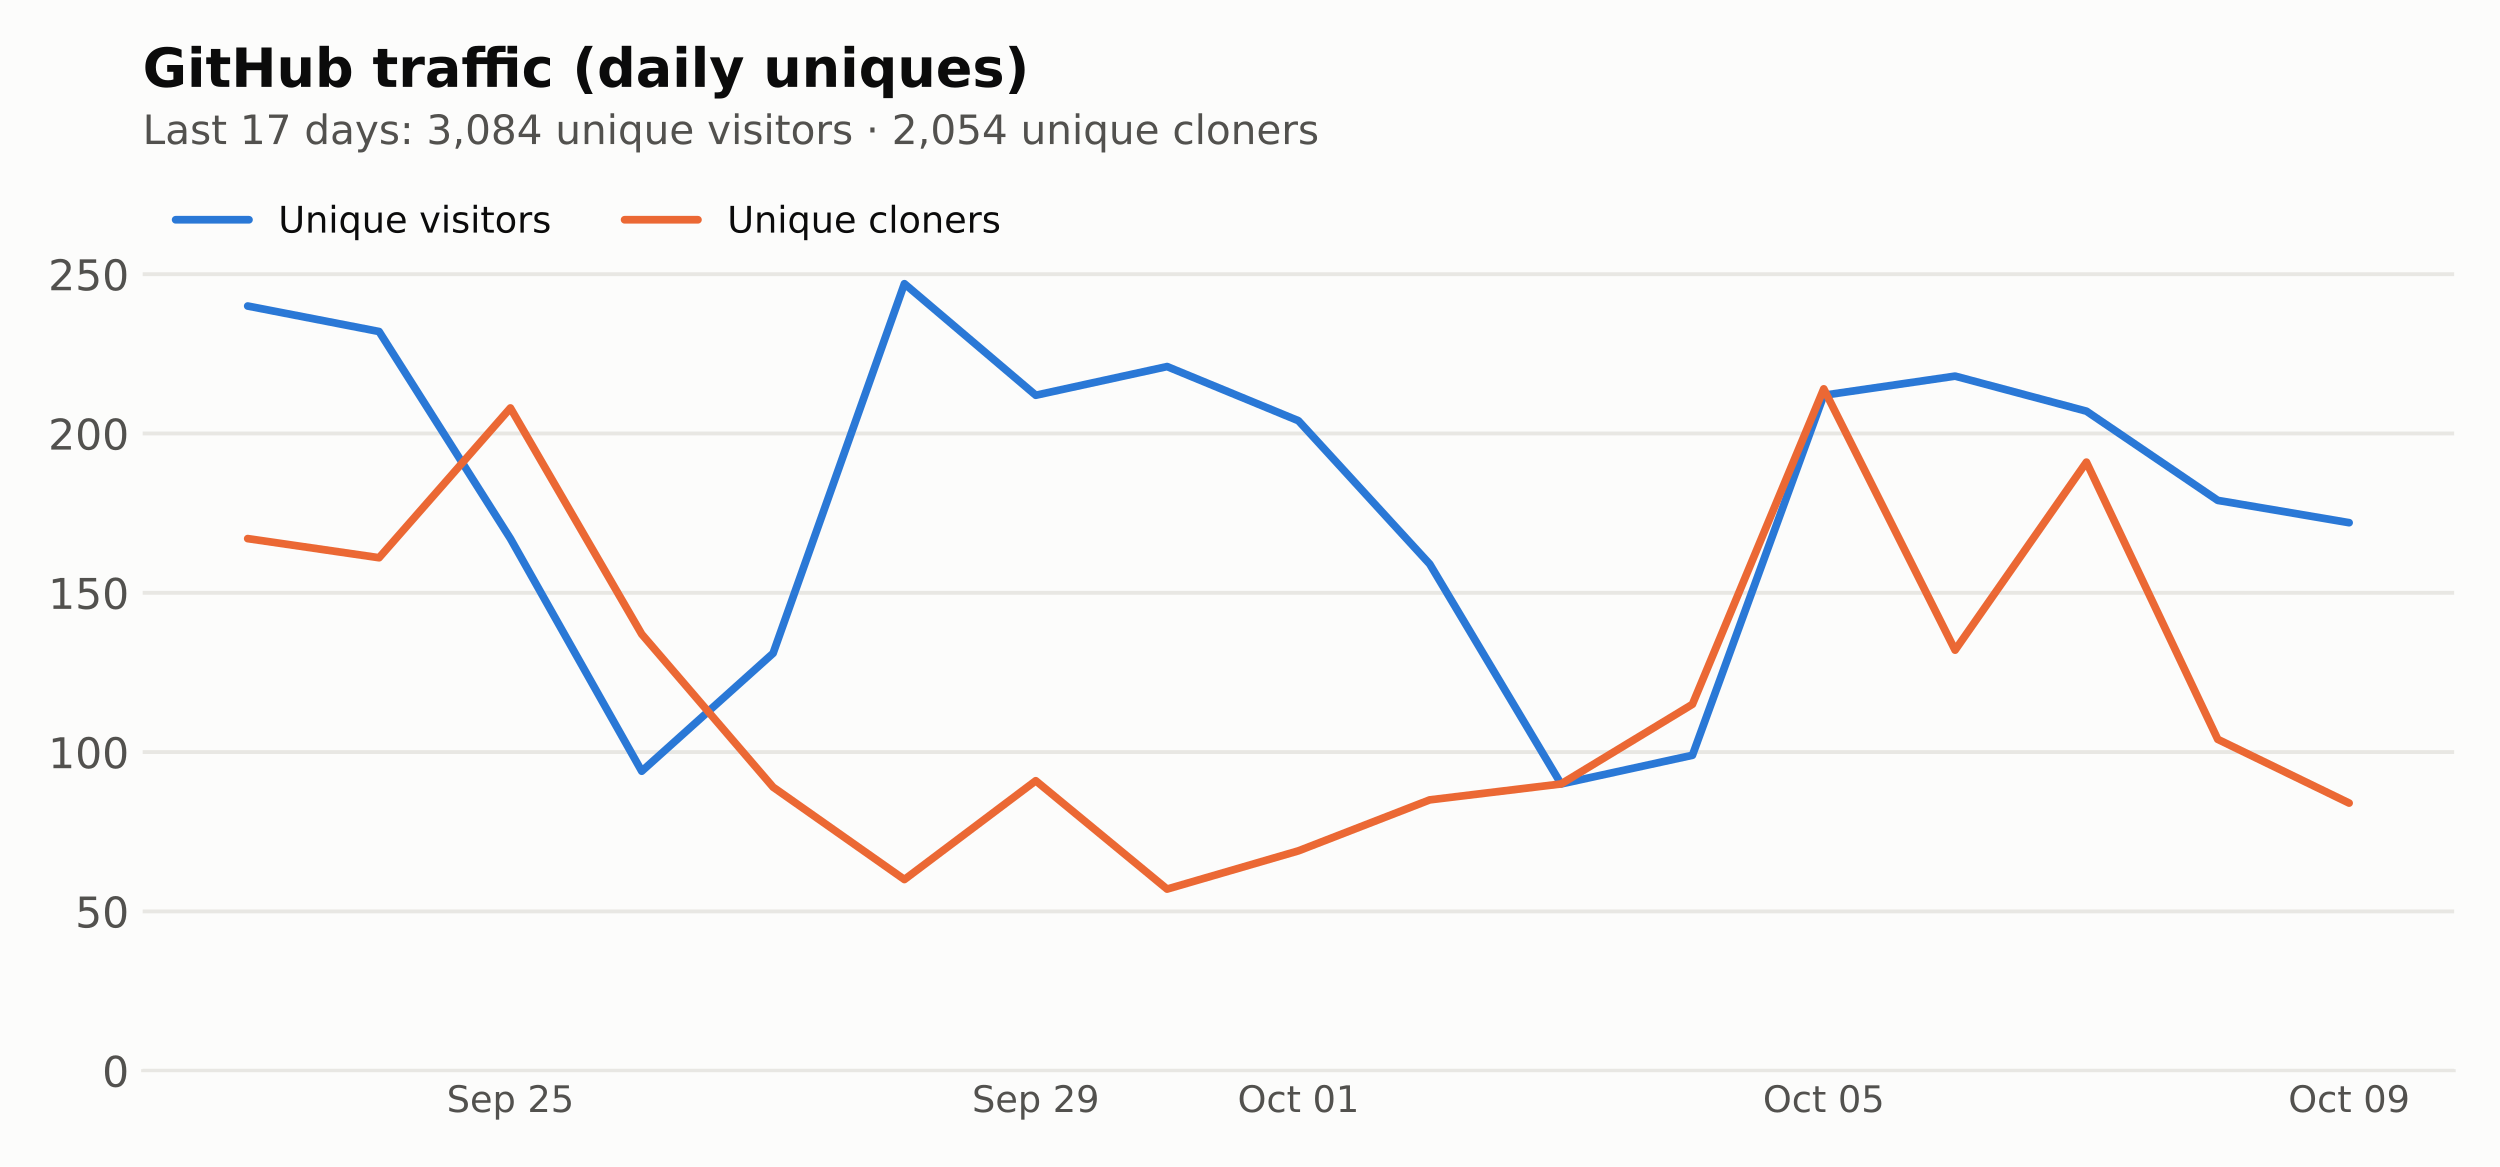
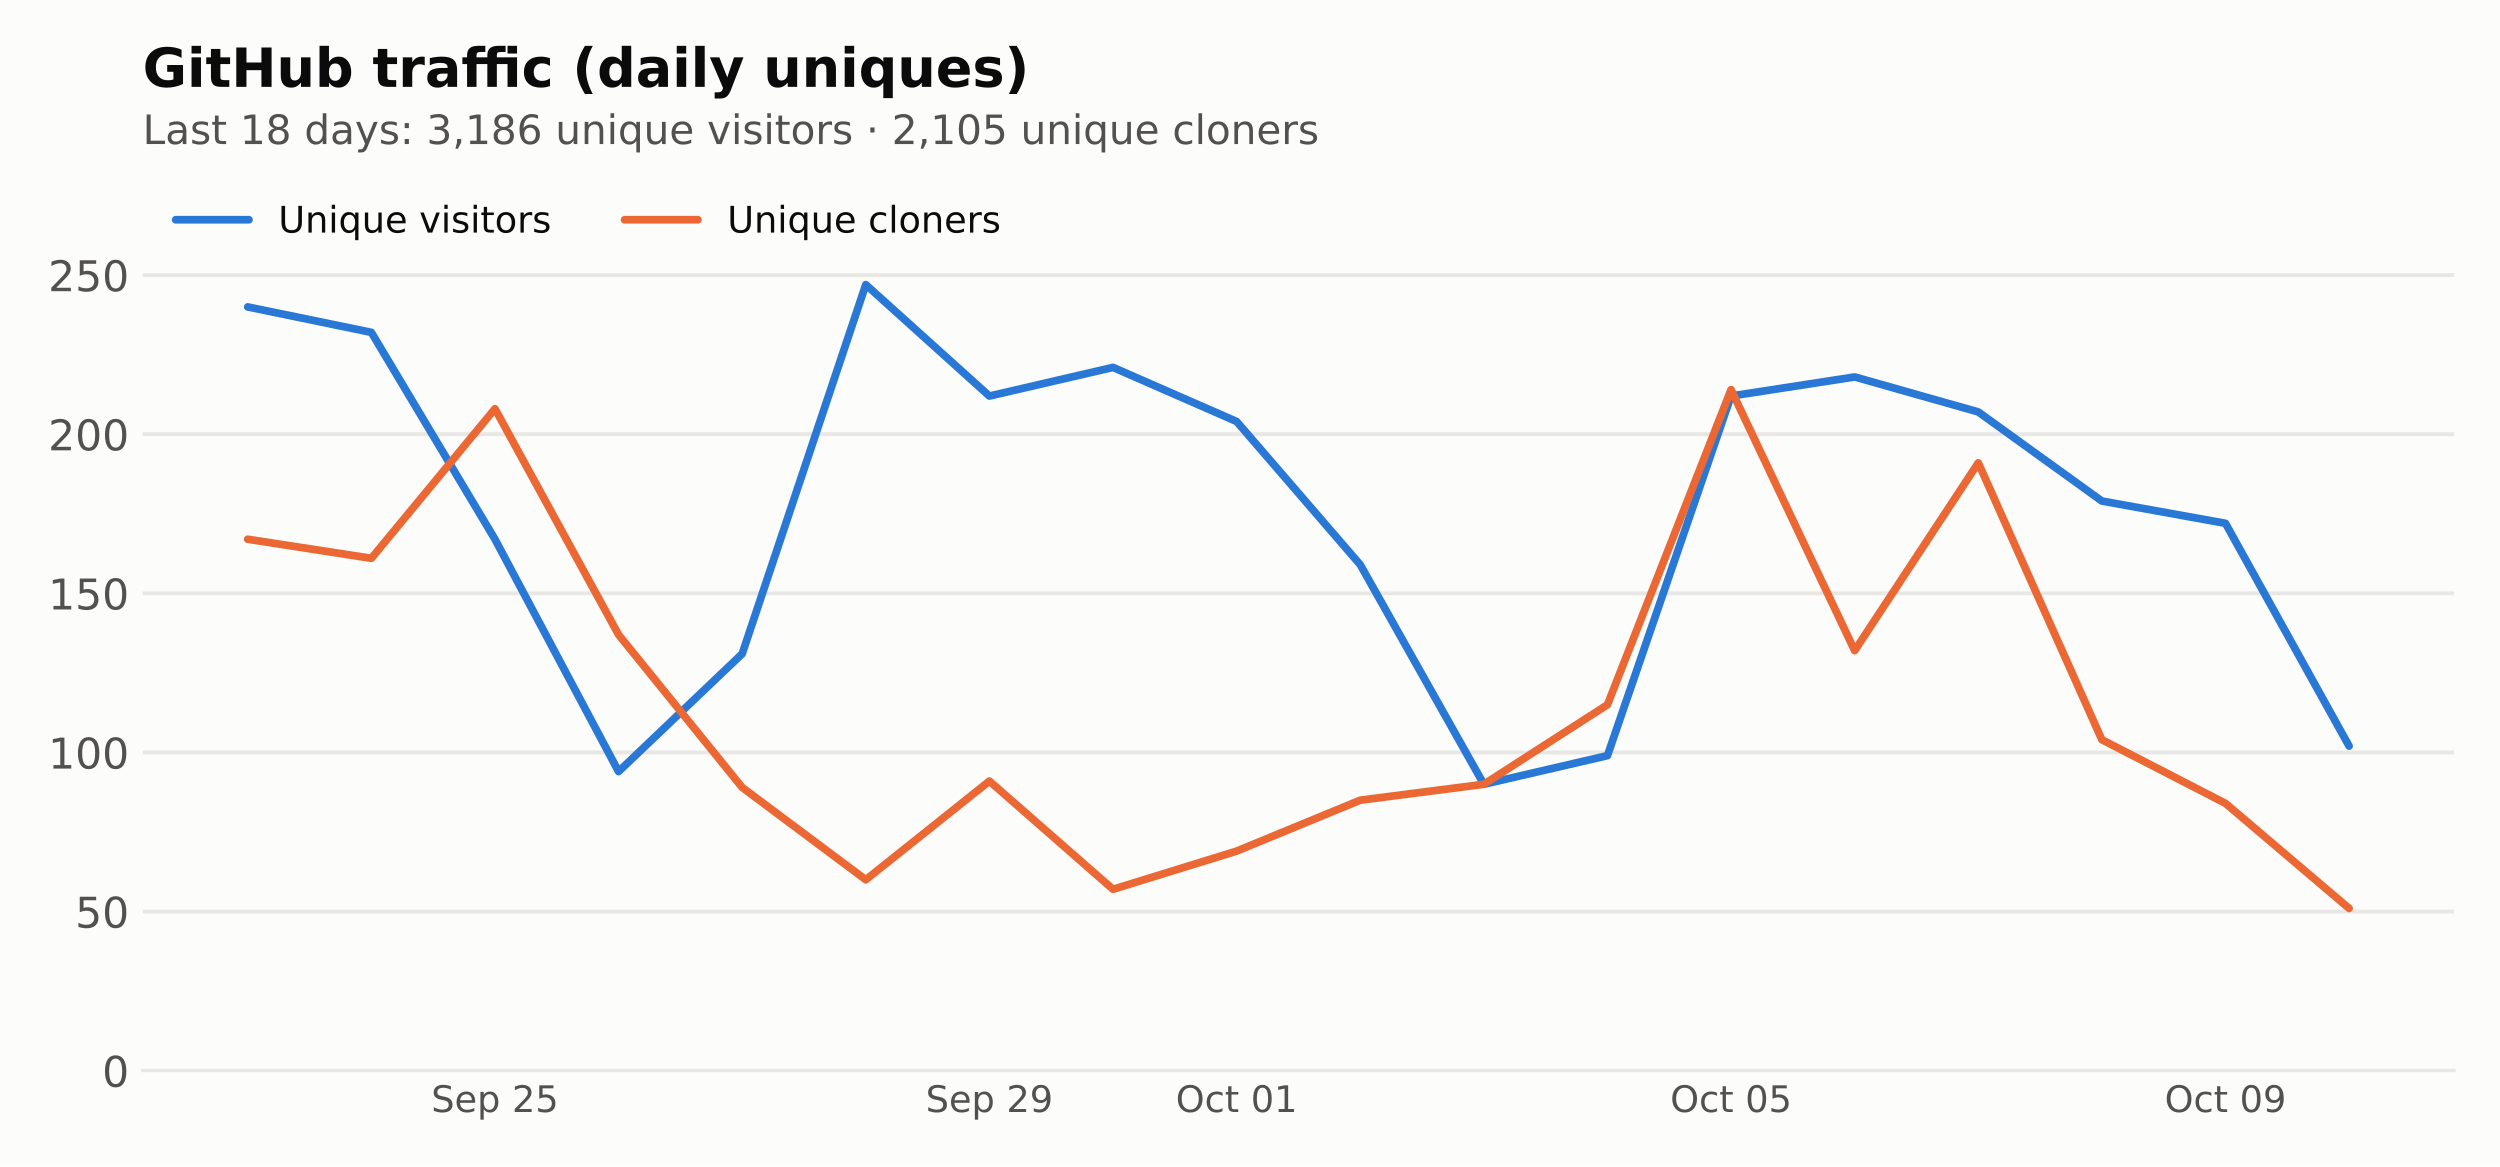
<svg xmlns="http://www.w3.org/2000/svg" xmlns:xlink="http://www.w3.org/1999/xlink" width="648pt" height="302.4pt" viewBox="0 0 648 302.4" version="1.1">
  <defs>
    <style type="text/css">*{stroke-linejoin: round; stroke-linecap: butt}</style>
  </defs>
  <g id="figure_1">
    <g id="patch_1">
      <path d="M 0 302.4  L 648 302.4  L 648 0  L 0 0  z " style="fill: #fcfcfb" />
    </g>
    <g id="axes_1">
      <g id="patch_2">
        <path d="M 36.98 277.52  L 636.12 277.52  L 636.12 44.517  L 36.98 44.517  z " style="fill: #fcfcfb" />
      </g>
      <g id="matplotlib.axis_1">
        <g id="xtick_1">
          <g id="line2d_1" />
          <g id="text_1">
-             <g style="fill: #52514e" transform="translate(115.79 288.2378) scale(0.095 -0.095)">
+             <g style="fill: #52514e" transform="translate(111.785 288.2378) scale(0.095 -0.095)">
              <defs>
                <path id="DejaVuSans-36" d="M 3425 4513  L 3425 3897  Q 3066 4069 2747 4153  Q 2428 4238 2131 4238  Q 1616 4238 1336 4038  Q 1056 3838 1056 3469  Q 1056 3159 1242 3001  Q 1428 2844 1947 2747  L 2328 2669  Q 3034 2534 3370 2195  Q 3706 1856 3706 1288  Q 3706 609 3251 259  Q 2797 -91 1919 -91  Q 1588 -91 1214 -16  Q 841 59 441 206  L 441 856  Q 825 641 1194 531  Q 1563 422 1919 422  Q 2459 422 2753 634  Q 3047 847 3047 1241  Q 3047 1584 2836 1778  Q 2625 1972 2144 2069  L 1759 2144  Q 1053 2284 737 2584  Q 422 2884 422 3419  Q 422 4038 858 4394  Q 1294 4750 2059 4750  Q 2388 4750 2728 4690  Q 3069 4631 3425 4513  z " transform="scale(0.015625)" />
                <path id="DejaVuSans-48" d="M 3597 1894  L 3597 1613  L 953 1613  Q 991 1019 1311 708  Q 1631 397 2203 397  Q 2534 397 2845 478  Q 3156 559 3463 722  L 3463 178  Q 3153 47 2828 -22  Q 2503 -91 2169 -91  Q 1331 -91 842 396  Q 353 884 353 1716  Q 353 2575 817 3079  Q 1281 3584 2069 3584  Q 2775 3584 3186 3129  Q 3597 2675 3597 1894  z M 3022 2063  Q 3016 2534 2758 2815  Q 2500 3097 2075 3097  Q 1594 3097 1305 2825  Q 1016 2553 972 2059  L 3022 2063  z " transform="scale(0.015625)" />
                <path id="DejaVuSans-53" d="M 1159 525  L 1159 -1331  L 581 -1331  L 581 3500  L 1159 3500  L 1159 2969  Q 1341 3281 1617 3432  Q 1894 3584 2278 3584  Q 2916 3584 3314 3078  Q 3713 2572 3713 1747  Q 3713 922 3314 415  Q 2916 -91 2278 -91  Q 1894 -91 1617 61  Q 1341 213 1159 525  z M 3116 1747  Q 3116 2381 2855 2742  Q 2594 3103 2138 3103  Q 1681 3103 1420 2742  Q 1159 2381 1159 1747  Q 1159 1113 1420 752  Q 1681 391 2138 391  Q 2594 391 2855 752  Q 3116 1113 3116 1747  z " transform="scale(0.015625)" />
                <path id="DejaVuSans-3" transform="scale(0.015625)" />
                <path id="DejaVuSans-15" d="M 1228 531  L 3431 531  L 3431 0  L 469 0  L 469 531  Q 828 903 1448 1529  Q 2069 2156 2228 2338  Q 2531 2678 2651 2914  Q 2772 3150 2772 3378  Q 2772 3750 2511 3984  Q 2250 4219 1831 4219  Q 1534 4219 1204 4116  Q 875 4013 500 3803  L 500 4441  Q 881 4594 1212 4672  Q 1544 4750 1819 4750  Q 2544 4750 2975 4387  Q 3406 4025 3406 3419  Q 3406 3131 3298 2873  Q 3191 2616 2906 2266  Q 2828 2175 2409 1742  Q 1991 1309 1228 531  z " transform="scale(0.015625)" />
                <path id="DejaVuSans-18" d="M 691 4666  L 3169 4666  L 3169 4134  L 1269 4134  L 1269 2991  Q 1406 3038 1543 3061  Q 1681 3084 1819 3084  Q 2600 3084 3056 2656  Q 3513 2228 3513 1497  Q 3513 744 3044 326  Q 2575 -91 1722 -91  Q 1428 -91 1123 -41  Q 819 9 494 109  L 494 744  Q 775 591 1075 516  Q 1375 441 1709 441  Q 2250 441 2565 725  Q 2881 1009 2881 1497  Q 2881 1984 2565 2268  Q 2250 2553 1709 2553  Q 1456 2553 1204 2497  Q 953 2441 691 2322  L 691 4666  z " transform="scale(0.015625)" />
              </defs>
              <use xlink:href="#DejaVuSans-36" />
              <use xlink:href="#DejaVuSans-48" transform="translate(63.48438 0)" />
              <use xlink:href="#DejaVuSans-53" transform="translate(125.0156 0)" />
              <use xlink:href="#DejaVuSans-3" transform="translate(188.5 0)" />
              <use xlink:href="#DejaVuSans-15" transform="translate(220.2812 0)" />
              <use xlink:href="#DejaVuSans-18" transform="translate(283.9062 0)" />
            </g>
          </g>
        </g>
        <g id="xtick_2">
          <g id="line2d_2" />
          <g id="text_2">
-             <g style="fill: #52514e" transform="translate(251.9582 288.2378) scale(0.095 -0.095)">
+             <g style="fill: #52514e" transform="translate(239.9433 288.2378) scale(0.095 -0.095)">
              <defs>
                <path id="DejaVuSans-1c" d="M 703 97  L 703 672  Q 941 559 1184 500  Q 1428 441 1663 441  Q 2288 441 2617 861  Q 2947 1281 2994 2138  Q 2813 1869 2534 1725  Q 2256 1581 1919 1581  Q 1219 1581 811 2004  Q 403 2428 403 3163  Q 403 3881 828 4315  Q 1253 4750 1959 4750  Q 2769 4750 3195 4129  Q 3622 3509 3622 2328  Q 3622 1225 3098 567  Q 2575 -91 1691 -91  Q 1453 -91 1209 -44  Q 966 3 703 97  z M 1959 2075  Q 2384 2075 2632 2365  Q 2881 2656 2881 3163  Q 2881 3666 2632 3958  Q 2384 4250 1959 4250  Q 1534 4250 1286 3958  Q 1038 3666 1038 3163  Q 1038 2656 1286 2365  Q 1534 2075 1959 2075  z " transform="scale(0.015625)" />
              </defs>
              <use xlink:href="#DejaVuSans-36" />
              <use xlink:href="#DejaVuSans-48" transform="translate(63.48438 0)" />
              <use xlink:href="#DejaVuSans-53" transform="translate(125.0156 0)" />
              <use xlink:href="#DejaVuSans-3" transform="translate(188.5 0)" />
              <use xlink:href="#DejaVuSans-15" transform="translate(220.2812 0)" />
              <use xlink:href="#DejaVuSans-1c" transform="translate(283.9062 0)" />
            </g>
          </g>
        </g>
        <g id="xtick_3">
          <g id="line2d_3" />
          <g id="text_3">
-             <g style="fill: #52514e" transform="translate(320.783 288.2378) scale(0.095 -0.095)">
+             <g style="fill: #52514e" transform="translate(304.7632 288.2378) scale(0.095 -0.095)">
              <defs>
                <path id="DejaVuSans-32" d="M 2522 4238  Q 1834 4238 1429 3725  Q 1025 3213 1025 2328  Q 1025 1447 1429 934  Q 1834 422 2522 422  Q 3209 422 3611 934  Q 4013 1447 4013 2328  Q 4013 3213 3611 3725  Q 3209 4238 2522 4238  z M 2522 4750  Q 3503 4750 4090 4092  Q 4678 3434 4678 2328  Q 4678 1225 4090 567  Q 3503 -91 2522 -91  Q 1538 -91 948 565  Q 359 1222 359 2328  Q 359 3434 948 4092  Q 1538 4750 2522 4750  z " transform="scale(0.015625)" />
                <path id="DejaVuSans-46" d="M 3122 3366  L 3122 2828  Q 2878 2963 2633 3030  Q 2388 3097 2138 3097  Q 1578 3097 1268 2742  Q 959 2388 959 1747  Q 959 1106 1268 751  Q 1578 397 2138 397  Q 2388 397 2633 464  Q 2878 531 3122 666  L 3122 134  Q 2881 22 2623 -34  Q 2366 -91 2075 -91  Q 1284 -91 818 406  Q 353 903 353 1747  Q 353 2603 823 3093  Q 1294 3584 2113 3584  Q 2378 3584 2631 3529  Q 2884 3475 3122 3366  z " transform="scale(0.015625)" />
                <path id="DejaVuSans-57" d="M 1172 4494  L 1172 3500  L 2356 3500  L 2356 3053  L 1172 3053  L 1172 1153  Q 1172 725 1289 603  Q 1406 481 1766 481  L 2356 481  L 2356 0  L 1766 0  Q 1100 0 847 248  Q 594 497 594 1153  L 594 3053  L 172 3053  L 172 3500  L 594 3500  L 594 4494  L 1172 4494  z " transform="scale(0.015625)" />
                <path id="DejaVuSans-13" d="M 2034 4250  Q 1547 4250 1301 3770  Q 1056 3291 1056 2328  Q 1056 1369 1301 889  Q 1547 409 2034 409  Q 2525 409 2770 889  Q 3016 1369 3016 2328  Q 3016 3291 2770 3770  Q 2525 4250 2034 4250  z M 2034 4750  Q 2819 4750 3233 4129  Q 3647 3509 3647 2328  Q 3647 1150 3233 529  Q 2819 -91 2034 -91  Q 1250 -91 836 529  Q 422 1150 422 2328  Q 422 3509 836 4129  Q 1250 4750 2034 4750  z " transform="scale(0.015625)" />
                <path id="DejaVuSans-14" d="M 794 531  L 1825 531  L 1825 4091  L 703 3866  L 703 4441  L 1819 4666  L 2450 4666  L 2450 531  L 3481 531  L 3481 0  L 794 0  L 794 531  z " transform="scale(0.015625)" />
              </defs>
              <use xlink:href="#DejaVuSans-32" />
              <use xlink:href="#DejaVuSans-46" transform="translate(78.71875 0)" />
              <use xlink:href="#DejaVuSans-57" transform="translate(133.7031 0)" />
              <use xlink:href="#DejaVuSans-3" transform="translate(172.9062 0)" />
              <use xlink:href="#DejaVuSans-13" transform="translate(204.6875 0)" />
              <use xlink:href="#DejaVuSans-14" transform="translate(268.3125 0)" />
            </g>
          </g>
        </g>
        <g id="xtick_4">
          <g id="line2d_4" />
          <g id="text_4">
-             <g style="fill: #52514e" transform="translate(456.9512 288.2378) scale(0.095 -0.095)">
+             <g style="fill: #52514e" transform="translate(432.9215 288.2378) scale(0.095 -0.095)">
              <use xlink:href="#DejaVuSans-32" />
              <use xlink:href="#DejaVuSans-46" transform="translate(78.71875 0)" />
              <use xlink:href="#DejaVuSans-57" transform="translate(133.7031 0)" />
              <use xlink:href="#DejaVuSans-3" transform="translate(172.9062 0)" />
              <use xlink:href="#DejaVuSans-13" transform="translate(204.6875 0)" />
              <use xlink:href="#DejaVuSans-18" transform="translate(268.3125 0)" />
            </g>
          </g>
        </g>
        <g id="xtick_5">
          <g id="line2d_5" />
          <g id="text_5">
-             <g style="fill: #52514e" transform="translate(593.1193 288.2378) scale(0.095 -0.095)">
+             <g style="fill: #52514e" transform="translate(561.0798 288.2378) scale(0.095 -0.095)">
              <use xlink:href="#DejaVuSans-32" />
              <use xlink:href="#DejaVuSans-46" transform="translate(78.71875 0)" />
              <use xlink:href="#DejaVuSans-57" transform="translate(133.7031 0)" />
              <use xlink:href="#DejaVuSans-3" transform="translate(172.9062 0)" />
              <use xlink:href="#DejaVuSans-13" transform="translate(204.6875 0)" />
              <use xlink:href="#DejaVuSans-1c" transform="translate(268.3125 0)" />
            </g>
          </g>
        </g>
      </g>
      <g id="matplotlib.axis_2">
        <g id="ytick_1">
          <g id="line2d_6">
-             <path d="M 36.98 277.52  L 636.12 277.52  " clip-path="url(#p33b0af6731)" style="fill: none; stroke: #e8e7e3; stroke-linecap: square" />
+             <path d="M 36.98 277.52  L 636.12 277.52  " clip-path="url(#p1f52b450e8)" style="fill: none; stroke: #e8e7e3; stroke-linecap: square" />
          </g>
          <g id="line2d_7" />
          <g id="text_6">
            <g style="fill: #52514e" transform="translate(26.48125 281.6987) scale(0.11 -0.11)">
              <use xlink:href="#DejaVuSans-13" />
            </g>
          </g>
        </g>
        <g id="ytick_2">
          <g id="line2d_8">
-             <path d="M 36.98 236.229  L 636.12 236.229  " clip-path="url(#p33b0af6731)" style="fill: none; stroke: #e8e7e3; stroke-linecap: square" />
+             <path d="M 36.98 236.278  L 636.12 236.278  " clip-path="url(#p1f52b450e8)" style="fill: none; stroke: #e8e7e3; stroke-linecap: square" />
          </g>
          <g id="line2d_9" />
          <g id="text_7">
-             <g style="fill: #52514e" transform="translate(19.4825 240.408) scale(0.11 -0.11)">
+             <g style="fill: #52514e" transform="translate(19.4825 240.4563) scale(0.11 -0.11)">
              <use xlink:href="#DejaVuSans-18" />
              <use xlink:href="#DejaVuSans-13" transform="translate(63.625 0)" />
            </g>
          </g>
        </g>
        <g id="ytick_3">
          <g id="line2d_10">
-             <path d="M 36.98 194.939  L 636.12 194.939  " clip-path="url(#p33b0af6731)" style="fill: none; stroke: #e8e7e3; stroke-linecap: square" />
+             <path d="M 36.98 195.035  L 636.12 195.035  " clip-path="url(#p1f52b450e8)" style="fill: none; stroke: #e8e7e3; stroke-linecap: square" />
          </g>
          <g id="line2d_11" />
          <g id="text_8">
-             <g style="fill: #52514e" transform="translate(12.48375 199.1174) scale(0.11 -0.11)">
+             <g style="fill: #52514e" transform="translate(12.48375 199.2138) scale(0.11 -0.11)">
              <use xlink:href="#DejaVuSans-14" />
              <use xlink:href="#DejaVuSans-13" transform="translate(63.625 0)" />
              <use xlink:href="#DejaVuSans-13" transform="translate(127.25 0)" />
            </g>
          </g>
        </g>
        <g id="ytick_4">
          <g id="line2d_12">
-             <path d="M 36.98 153.648  L 636.12 153.648  " clip-path="url(#p33b0af6731)" style="fill: none; stroke: #e8e7e3; stroke-linecap: square" />
+             <path d="M 36.98 153.793  L 636.12 153.793  " clip-path="url(#p1f52b450e8)" style="fill: none; stroke: #e8e7e3; stroke-linecap: square" />
          </g>
          <g id="line2d_13" />
          <g id="text_9">
-             <g style="fill: #52514e" transform="translate(12.48375 157.8267) scale(0.11 -0.11)">
+             <g style="fill: #52514e" transform="translate(12.48375 157.9714) scale(0.11 -0.11)">
              <use xlink:href="#DejaVuSans-14" />
              <use xlink:href="#DejaVuSans-18" transform="translate(63.625 0)" />
              <use xlink:href="#DejaVuSans-13" transform="translate(127.25 0)" />
            </g>
          </g>
        </g>
        <g id="ytick_5">
          <g id="line2d_14">
-             <path d="M 36.98 112.357  L 636.12 112.357  " clip-path="url(#p33b0af6731)" style="fill: none; stroke: #e8e7e3; stroke-linecap: square" />
+             <path d="M 36.98 112.55  L 636.12 112.55  " clip-path="url(#p1f52b450e8)" style="fill: none; stroke: #e8e7e3; stroke-linecap: square" />
          </g>
          <g id="line2d_15" />
          <g id="text_10">
-             <g style="fill: #52514e" transform="translate(12.48375 116.536) scale(0.11 -0.11)">
+             <g style="fill: #52514e" transform="translate(12.48375 116.729) scale(0.11 -0.11)">
              <use xlink:href="#DejaVuSans-15" />
              <use xlink:href="#DejaVuSans-13" transform="translate(63.625 0)" />
              <use xlink:href="#DejaVuSans-13" transform="translate(127.25 0)" />
            </g>
          </g>
        </g>
        <g id="ytick_6">
          <g id="line2d_16">
-             <path d="M 36.98 71.067  L 636.12 71.067  " clip-path="url(#p33b0af6731)" style="fill: none; stroke: #e8e7e3; stroke-linecap: square" />
+             <path d="M 36.98 71.308  L 636.12 71.308  " clip-path="url(#p1f52b450e8)" style="fill: none; stroke: #e8e7e3; stroke-linecap: square" />
          </g>
          <g id="line2d_17" />
          <g id="text_11">
-             <g style="fill: #52514e" transform="translate(12.48375 75.24533) scale(0.11 -0.11)">
+             <g style="fill: #52514e" transform="translate(12.48375 75.48652) scale(0.11 -0.11)">
              <use xlink:href="#DejaVuSans-15" />
              <use xlink:href="#DejaVuSans-18" transform="translate(63.625 0)" />
              <use xlink:href="#DejaVuSans-13" transform="translate(127.25 0)" />
            </g>
          </g>
        </g>
      </g>
      <g id="line2d_18">
-         <path d="M 64.214 79.325  L 98.256 85.931  L 132.298 139.609  L 166.34 199.894  L 200.382 169.338  L 234.424 73.544  L 268.466 102.448  L 302.508 95.015  L 336.55 109.054  L 370.592 146.216  L 404.634 203.197  L 438.676 195.764  L 472.718 102.448  L 506.76 97.493  L 540.802 106.577  L 574.844 129.699  L 608.886 135.48  " clip-path="url(#p33b0af6731)" style="fill: none; stroke: #2a78d6; stroke-width: 2; stroke-linecap: round" />
+         <path d="M 64.214 79.556  L 96.253 86.155  L 128.293 139.77  L 160.332 199.984  L 192.372 169.465  L 224.411 73.782  L 256.451 102.652  L 288.491 95.228  L 320.53 109.251  L 352.57 146.369  L 384.609 203.284  L 416.649 195.86  L 448.689 102.652  L 480.728 97.703  L 512.768 106.776  L 544.807 129.872  L 576.847 135.646  L 608.886 193.385  " clip-path="url(#p1f52b450e8)" style="fill: none; stroke: #2a78d6; stroke-width: 2; stroke-linecap: round" />
      </g>
      <g id="line2d_19">
-         <path d="M 64.214 139.609  L 98.256 144.564  L 132.298 105.751  L 166.34 164.384  L 200.382 204.023  L 234.424 227.971  L 268.466 202.371  L 302.508 230.449  L 336.55 220.539  L 370.592 207.326  L 404.634 203.197  L 438.676 182.551  L 472.718 100.796  L 506.76 168.513  L 540.802 119.79  L 574.844 191.635  L 608.886 208.152  " clip-path="url(#p33b0af6731)" style="fill: none; stroke: #eb6834; stroke-width: 2; stroke-linecap: round" />
+         <path d="M 64.214 139.77  L 96.253 144.719  L 128.293 105.951  L 160.332 164.516  L 192.372 204.108  L 224.411 228.029  L 256.451 202.459  L 288.491 230.504  L 320.53 220.605  L 352.57 207.408  L 384.609 203.284  L 416.649 182.662  L 448.689 101.002  L 480.728 168.64  L 512.768 119.974  L 544.807 191.736  L 576.847 208.233  L 608.886 235.453  " clip-path="url(#p1f52b450e8)" style="fill: none; stroke: #eb6834; stroke-width: 2; stroke-linecap: round" />
      </g>
      <g id="patch_3">
        <path d="M 36.98 277.52  L 636.12 277.52  " style="fill: none; stroke: #e8e7e3; stroke-width: 0.8; stroke-linejoin: miter; stroke-linecap: square" />
      </g>
      <g id="text_12">
        <g style="fill: #52514e" transform="translate(36.98 37.33419) scale(0.105 -0.105)">
          <defs>
            <path id="DejaVuSans-2f" d="M 628 4666  L 1259 4666  L 1259 531  L 3531 531  L 3531 0  L 628 0  L 628 4666  z " transform="scale(0.015625)" />
            <path id="DejaVuSans-44" d="M 2194 1759  Q 1497 1759 1228 1600  Q 959 1441 959 1056  Q 959 750 1161 570  Q 1363 391 1709 391  Q 2188 391 2477 730  Q 2766 1069 2766 1631  L 2766 1759  L 2194 1759  z M 3341 1997  L 3341 0  L 2766 0  L 2766 531  Q 2569 213 2275 61  Q 1981 -91 1556 -91  Q 1019 -91 701 211  Q 384 513 384 1019  Q 384 1609 779 1909  Q 1175 2209 1959 2209  L 2766 2209  L 2766 2266  Q 2766 2663 2505 2880  Q 2244 3097 1772 3097  Q 1472 3097 1187 3025  Q 903 2953 641 2809  L 641 3341  Q 956 3463 1253 3523  Q 1550 3584 1831 3584  Q 2591 3584 2966 3190  Q 3341 2797 3341 1997  z " transform="scale(0.015625)" />
            <path id="DejaVuSans-56" d="M 2834 3397  L 2834 2853  Q 2591 2978 2328 3040  Q 2066 3103 1784 3103  Q 1356 3103 1142 2972  Q 928 2841 928 2578  Q 928 2378 1081 2264  Q 1234 2150 1697 2047  L 1894 2003  Q 2506 1872 2764 1633  Q 3022 1394 3022 966  Q 3022 478 2636 193  Q 2250 -91 1575 -91  Q 1294 -91 989 -36  Q 684 19 347 128  L 347 722  Q 666 556 975 473  Q 1284 391 1588 391  Q 1994 391 2212 530  Q 2431 669 2431 922  Q 2431 1156 2273 1281  Q 2116 1406 1581 1522  L 1381 1569  Q 847 1681 609 1914  Q 372 2147 372 2553  Q 372 3047 722 3315  Q 1072 3584 1716 3584  Q 2034 3584 2315 3537  Q 2597 3491 2834 3397  z " transform="scale(0.015625)" />
-             <path id="DejaVuSans-1a" d="M 525 4666  L 3525 4666  L 3525 4397  L 1831 0  L 1172 0  L 2766 4134  L 525 4134  L 525 4666  z " transform="scale(0.015625)" />
+             <path id="DejaVuSans-1b" d="M 2034 2216  Q 1584 2216 1326 1975  Q 1069 1734 1069 1313  Q 1069 891 1326 650  Q 1584 409 2034 409  Q 2484 409 2743 651  Q 3003 894 3003 1313  Q 3003 1734 2745 1975  Q 2488 2216 2034 2216  z M 1403 2484  Q 997 2584 770 2862  Q 544 3141 544 3541  Q 544 4100 942 4425  Q 1341 4750 2034 4750  Q 2731 4750 3128 4425  Q 3525 4100 3525 3541  Q 3525 3141 3298 2862  Q 3072 2584 2669 2484  Q 3125 2378 3379 2068  Q 3634 1759 3634 1313  Q 3634 634 3220 271  Q 2806 -91 2034 -91  Q 1263 -91 848 271  Q 434 634 434 1313  Q 434 1759 690 2068  Q 947 2378 1403 2484  z M 1172 3481  Q 1172 3119 1398 2916  Q 1625 2713 2034 2713  Q 2441 2713 2670 2916  Q 2900 3119 2900 3481  Q 2900 3844 2670 4047  Q 2441 4250 2034 4250  Q 1625 4250 1398 4047  Q 1172 3844 1172 3481  z " transform="scale(0.015625)" />
            <path id="DejaVuSans-47" d="M 2906 2969  L 2906 4863  L 3481 4863  L 3481 0  L 2906 0  L 2906 525  Q 2725 213 2448 61  Q 2172 -91 1784 -91  Q 1150 -91 751 415  Q 353 922 353 1747  Q 353 2572 751 3078  Q 1150 3584 1784 3584  Q 2172 3584 2448 3432  Q 2725 3281 2906 2969  z M 947 1747  Q 947 1113 1208 752  Q 1469 391 1925 391  Q 2381 391 2643 752  Q 2906 1113 2906 1747  Q 2906 2381 2643 2742  Q 2381 3103 1925 3103  Q 1469 3103 1208 2742  Q 947 2381 947 1747  z " transform="scale(0.015625)" />
            <path id="DejaVuSans-5c" d="M 2059 -325  Q 1816 -950 1584 -1140  Q 1353 -1331 966 -1331  L 506 -1331  L 506 -850  L 844 -850  Q 1081 -850 1212 -737  Q 1344 -625 1503 -206  L 1606 56  L 191 3500  L 800 3500  L 1894 763  L 2988 3500  L 3597 3500  L 2059 -325  z " transform="scale(0.015625)" />
            <path id="DejaVuSans-1d" d="M 750 794  L 1409 794  L 1409 0  L 750 0  L 750 794  z M 750 3309  L 1409 3309  L 1409 2516  L 750 2516  L 750 3309  z " transform="scale(0.015625)" />
            <path id="DejaVuSans-16" d="M 2597 2516  Q 3050 2419 3304 2112  Q 3559 1806 3559 1356  Q 3559 666 3084 287  Q 2609 -91 1734 -91  Q 1441 -91 1130 -33  Q 819 25 488 141  L 488 750  Q 750 597 1062 519  Q 1375 441 1716 441  Q 2309 441 2620 675  Q 2931 909 2931 1356  Q 2931 1769 2642 2001  Q 2353 2234 1838 2234  L 1294 2234  L 1294 2753  L 1863 2753  Q 2328 2753 2575 2939  Q 2822 3125 2822 3475  Q 2822 3834 2567 4026  Q 2313 4219 1838 4219  Q 1578 4219 1281 4162  Q 984 4106 628 3988  L 628 4550  Q 988 4650 1302 4700  Q 1616 4750 1894 4750  Q 2613 4750 3031 4423  Q 3450 4097 3450 3541  Q 3450 3153 3228 2886  Q 3006 2619 2597 2516  z " transform="scale(0.015625)" />
            <path id="DejaVuSans-f" d="M 750 794  L 1409 794  L 1409 256  L 897 -744  L 494 -744  L 750 256  L 750 794  z " transform="scale(0.015625)" />
-             <path id="DejaVuSans-1b" d="M 2034 2216  Q 1584 2216 1326 1975  Q 1069 1734 1069 1313  Q 1069 891 1326 650  Q 1584 409 2034 409  Q 2484 409 2743 651  Q 3003 894 3003 1313  Q 3003 1734 2745 1975  Q 2488 2216 2034 2216  z M 1403 2484  Q 997 2584 770 2862  Q 544 3141 544 3541  Q 544 4100 942 4425  Q 1341 4750 2034 4750  Q 2731 4750 3128 4425  Q 3525 4100 3525 3541  Q 3525 3141 3298 2862  Q 3072 2584 2669 2484  Q 3125 2378 3379 2068  Q 3634 1759 3634 1313  Q 3634 634 3220 271  Q 2806 -91 2034 -91  Q 1263 -91 848 271  Q 434 634 434 1313  Q 434 1759 690 2068  Q 947 2378 1403 2484  z M 1172 3481  Q 1172 3119 1398 2916  Q 1625 2713 2034 2713  Q 2441 2713 2670 2916  Q 2900 3119 2900 3481  Q 2900 3844 2670 4047  Q 2441 4250 2034 4250  Q 1625 4250 1398 4047  Q 1172 3844 1172 3481  z " transform="scale(0.015625)" />
-             <path id="DejaVuSans-17" d="M 2419 4116  L 825 1625  L 2419 1625  L 2419 4116  z M 2253 4666  L 3047 4666  L 3047 1625  L 3713 1625  L 3713 1100  L 3047 1100  L 3047 0  L 2419 0  L 2419 1100  L 313 1100  L 313 1709  L 2253 4666  z " transform="scale(0.015625)" />
+             <path id="DejaVuSans-19" d="M 2113 2584  Q 1688 2584 1439 2293  Q 1191 2003 1191 1497  Q 1191 994 1439 701  Q 1688 409 2113 409  Q 2538 409 2786 701  Q 3034 994 3034 1497  Q 3034 2003 2786 2293  Q 2538 2584 2113 2584  z M 3366 4563  L 3366 3988  Q 3128 4100 2886 4159  Q 2644 4219 2406 4219  Q 1781 4219 1451 3797  Q 1122 3375 1075 2522  Q 1259 2794 1537 2939  Q 1816 3084 2150 3084  Q 2853 3084 3261 2657  Q 3669 2231 3669 1497  Q 3669 778 3244 343  Q 2819 -91 2113 -91  Q 1303 -91 875 529  Q 447 1150 447 2328  Q 447 3434 972 4092  Q 1497 4750 2381 4750  Q 2619 4750 2861 4703  Q 3103 4656 3366 4563  z " transform="scale(0.015625)" />
            <path id="DejaVuSans-58" d="M 544 1381  L 544 3500  L 1119 3500  L 1119 1403  Q 1119 906 1312 657  Q 1506 409 1894 409  Q 2359 409 2629 706  Q 2900 1003 2900 1516  L 2900 3500  L 3475 3500  L 3475 0  L 2900 0  L 2900 538  Q 2691 219 2414 64  Q 2138 -91 1772 -91  Q 1169 -91 856 284  Q 544 659 544 1381  z M 1991 3584  L 1991 3584  z " transform="scale(0.015625)" />
            <path id="DejaVuSans-51" d="M 3513 2113  L 3513 0  L 2938 0  L 2938 2094  Q 2938 2591 2744 2837  Q 2550 3084 2163 3084  Q 1697 3084 1428 2787  Q 1159 2491 1159 1978  L 1159 0  L 581 0  L 581 3500  L 1159 3500  L 1159 2956  Q 1366 3272 1645 3428  Q 1925 3584 2291 3584  Q 2894 3584 3203 3211  Q 3513 2838 3513 2113  z " transform="scale(0.015625)" />
            <path id="DejaVuSans-4c" d="M 603 3500  L 1178 3500  L 1178 0  L 603 0  L 603 3500  z M 603 4863  L 1178 4863  L 1178 4134  L 603 4134  L 603 4863  z " transform="scale(0.015625)" />
            <path id="DejaVuSans-54" d="M 947 1747  Q 947 1113 1208 752  Q 1469 391 1925 391  Q 2381 391 2643 752  Q 2906 1113 2906 1747  Q 2906 2381 2643 2742  Q 2381 3103 1925 3103  Q 1469 3103 1208 2742  Q 947 2381 947 1747  z M 2906 525  Q 2725 213 2448 61  Q 2172 -91 1784 -91  Q 1150 -91 751 415  Q 353 922 353 1747  Q 353 2572 751 3078  Q 1150 3584 1784 3584  Q 2172 3584 2448 3432  Q 2725 3281 2906 2969  L 2906 3500  L 3481 3500  L 3481 -1331  L 2906 -1331  L 2906 525  z " transform="scale(0.015625)" />
            <path id="DejaVuSans-59" d="M 191 3500  L 800 3500  L 1894 563  L 2988 3500  L 3597 3500  L 2284 0  L 1503 0  L 191 3500  z " transform="scale(0.015625)" />
            <path id="DejaVuSans-52" d="M 1959 3097  Q 1497 3097 1228 2736  Q 959 2375 959 1747  Q 959 1119 1226 758  Q 1494 397 1959 397  Q 2419 397 2687 759  Q 2956 1122 2956 1747  Q 2956 2369 2687 2733  Q 2419 3097 1959 3097  z M 1959 3584  Q 2709 3584 3137 3096  Q 3566 2609 3566 1747  Q 3566 888 3137 398  Q 2709 -91 1959 -91  Q 1206 -91 779 398  Q 353 888 353 1747  Q 353 2609 779 3096  Q 1206 3584 1959 3584  z " transform="scale(0.015625)" />
            <path id="DejaVuSans-55" d="M 2631 2963  Q 2534 3019 2420 3045  Q 2306 3072 2169 3072  Q 1681 3072 1420 2755  Q 1159 2438 1159 1844  L 1159 0  L 581 0  L 581 3500  L 1159 3500  L 1159 2956  Q 1341 3275 1631 3429  Q 1922 3584 2338 3584  Q 2397 3584 2469 3576  Q 2541 3569 2628 3553  L 2631 2963  z " transform="scale(0.015625)" />
            <path id="DejaVuSans-79" d="M 684 2619  L 1344 2619  L 1344 1825  L 684 1825  L 684 2619  z " transform="scale(0.015625)" />
            <path id="DejaVuSans-4f" d="M 603 4863  L 1178 4863  L 1178 0  L 603 0  L 603 4863  z " transform="scale(0.015625)" />
          </defs>
          <use xlink:href="#DejaVuSans-2f" />
          <use xlink:href="#DejaVuSans-44" transform="translate(55.71875 0)" />
          <use xlink:href="#DejaVuSans-56" transform="translate(117 0)" />
          <use xlink:href="#DejaVuSans-57" transform="translate(169.0938 0)" />
          <use xlink:href="#DejaVuSans-3" transform="translate(208.2969 0)" />
          <use xlink:href="#DejaVuSans-14" transform="translate(240.0781 0)" />
-           <use xlink:href="#DejaVuSans-1a" transform="translate(303.7031 0)" />
+           <use xlink:href="#DejaVuSans-1b" transform="translate(303.7031 0)" />
          <use xlink:href="#DejaVuSans-3" transform="translate(367.3281 0)" />
          <use xlink:href="#DejaVuSans-47" transform="translate(399.1094 0)" />
          <use xlink:href="#DejaVuSans-44" transform="translate(462.5938 0)" />
          <use xlink:href="#DejaVuSans-5c" transform="translate(523.875 0)" />
          <use xlink:href="#DejaVuSans-56" transform="translate(583.0625 0)" />
          <use xlink:href="#DejaVuSans-1d" transform="translate(635.1562 0)" />
          <use xlink:href="#DejaVuSans-3" transform="translate(668.8438 0)" />
          <use xlink:href="#DejaVuSans-16" transform="translate(700.625 0)" />
          <use xlink:href="#DejaVuSans-f" transform="translate(764.25 0)" />
-           <use xlink:href="#DejaVuSans-13" transform="translate(796.0312 0)" />
+           <use xlink:href="#DejaVuSans-14" transform="translate(796.0312 0)" />
          <use xlink:href="#DejaVuSans-1b" transform="translate(859.6562 0)" />
-           <use xlink:href="#DejaVuSans-17" transform="translate(923.2812 0)" />
+           <use xlink:href="#DejaVuSans-19" transform="translate(923.2812 0)" />
          <use xlink:href="#DejaVuSans-3" transform="translate(986.9062 0)" />
          <use xlink:href="#DejaVuSans-58" transform="translate(1018.688 0)" />
          <use xlink:href="#DejaVuSans-51" transform="translate(1082.062 0)" />
          <use xlink:href="#DejaVuSans-4c" transform="translate(1145.438 0)" />
          <use xlink:href="#DejaVuSans-54" transform="translate(1173.219 0)" />
          <use xlink:href="#DejaVuSans-58" transform="translate(1236.703 0)" />
          <use xlink:href="#DejaVuSans-48" transform="translate(1300.078 0)" />
          <use xlink:href="#DejaVuSans-3" transform="translate(1361.609 0)" />
          <use xlink:href="#DejaVuSans-59" transform="translate(1393.391 0)" />
          <use xlink:href="#DejaVuSans-4c" transform="translate(1452.578 0)" />
          <use xlink:href="#DejaVuSans-56" transform="translate(1480.359 0)" />
          <use xlink:href="#DejaVuSans-4c" transform="translate(1532.453 0)" />
          <use xlink:href="#DejaVuSans-57" transform="translate(1560.234 0)" />
          <use xlink:href="#DejaVuSans-52" transform="translate(1599.438 0)" />
          <use xlink:href="#DejaVuSans-55" transform="translate(1660.625 0)" />
          <use xlink:href="#DejaVuSans-56" transform="translate(1701.734 0)" />
          <use xlink:href="#DejaVuSans-3" transform="translate(1753.828 0)" />
          <use xlink:href="#DejaVuSans-79" transform="translate(1785.609 0)" />
          <use xlink:href="#DejaVuSans-3" transform="translate(1817.391 0)" />
          <use xlink:href="#DejaVuSans-15" transform="translate(1849.172 0)" />
          <use xlink:href="#DejaVuSans-f" transform="translate(1912.797 0)" />
-           <use xlink:href="#DejaVuSans-13" transform="translate(1944.578 0)" />
-           <use xlink:href="#DejaVuSans-18" transform="translate(2008.203 0)" />
-           <use xlink:href="#DejaVuSans-17" transform="translate(2071.828 0)" />
+           <use xlink:href="#DejaVuSans-14" transform="translate(1944.578 0)" />
+           <use xlink:href="#DejaVuSans-13" transform="translate(2008.203 0)" />
+           <use xlink:href="#DejaVuSans-18" transform="translate(2071.828 0)" />
          <use xlink:href="#DejaVuSans-3" transform="translate(2135.453 0)" />
          <use xlink:href="#DejaVuSans-58" transform="translate(2167.234 0)" />
          <use xlink:href="#DejaVuSans-51" transform="translate(2230.609 0)" />
          <use xlink:href="#DejaVuSans-4c" transform="translate(2293.984 0)" />
          <use xlink:href="#DejaVuSans-54" transform="translate(2321.766 0)" />
          <use xlink:href="#DejaVuSans-58" transform="translate(2385.25 0)" />
          <use xlink:href="#DejaVuSans-48" transform="translate(2448.625 0)" />
          <use xlink:href="#DejaVuSans-3" transform="translate(2510.156 0)" />
          <use xlink:href="#DejaVuSans-46" transform="translate(2541.938 0)" />
          <use xlink:href="#DejaVuSans-4f" transform="translate(2596.922 0)" />
          <use xlink:href="#DejaVuSans-52" transform="translate(2624.703 0)" />
          <use xlink:href="#DejaVuSans-51" transform="translate(2685.891 0)" />
          <use xlink:href="#DejaVuSans-48" transform="translate(2749.266 0)" />
          <use xlink:href="#DejaVuSans-55" transform="translate(2810.797 0)" />
          <use xlink:href="#DejaVuSans-56" transform="translate(2851.906 0)" />
        </g>
      </g>
      <g id="text_13">
        <g style="fill: #0b0b0b" transform="translate(36.98 22.51672) scale(0.14 -0.14)">
          <defs>
            <path id="DejaVuSans-Bold-2a" d="M 4781 347  Q 4331 128 3847 18  Q 3363 -91 2847 -91  Q 1681 -91 1000 561  Q 319 1213 319 2328  Q 319 3456 1012 4103  Q 1706 4750 2913 4750  Q 3378 4750 3804 4662  Q 4231 4575 4609 4403  L 4609 3438  Q 4219 3659 3833 3768  Q 3447 3878 3059 3878  Q 2341 3878 1952 3476  Q 1563 3075 1563 2328  Q 1563 1588 1938 1184  Q 2313 781 3003 781  Q 3191 781 3352 804  Q 3513 828 3641 878  L 3641 1784  L 2906 1784  L 2906 2591  L 4781 2591  L 4781 347  z " transform="scale(0.015625)" />
            <path id="DejaVuSans-Bold-4c" d="M 538 3500  L 1656 3500  L 1656 0  L 538 0  L 538 3500  z M 538 4863  L 1656 4863  L 1656 3950  L 538 3950  L 538 4863  z " transform="scale(0.015625)" />
            <path id="DejaVuSans-Bold-57" d="M 1759 4494  L 1759 3500  L 2913 3500  L 2913 2700  L 1759 2700  L 1759 1216  Q 1759 972 1856 886  Q 1953 800 2241 800  L 2816 800  L 2816 0  L 1856 0  Q 1194 0 917 276  Q 641 553 641 1216  L 641 2700  L 84 2700  L 84 3500  L 641 3500  L 641 4494  L 1759 4494  z " transform="scale(0.015625)" />
            <path id="DejaVuSans-Bold-2b" d="M 588 4666  L 1791 4666  L 1791 2888  L 3566 2888  L 3566 4666  L 4769 4666  L 4769 0  L 3566 0  L 3566 1978  L 1791 1978  L 1791 0  L 588 0  L 588 4666  z " transform="scale(0.015625)" />
            <path id="DejaVuSans-Bold-58" d="M 500 1363  L 500 3500  L 1625 3500  L 1625 3150  Q 1625 2866 1622 2436  Q 1619 2006 1619 1863  Q 1619 1441 1641 1255  Q 1663 1069 1716 984  Q 1784 875 1895 815  Q 2006 756 2150 756  Q 2500 756 2700 1025  Q 2900 1294 2900 1772  L 2900 3500  L 4019 3500  L 4019 0  L 2900 0  L 2900 506  Q 2647 200 2364 54  Q 2081 -91 1741 -91  Q 1134 -91 817 281  Q 500 653 500 1363  z " transform="scale(0.015625)" />
            <path id="DejaVuSans-Bold-45" d="M 2400 722  Q 2759 722 2948 984  Q 3138 1247 3138 1747  Q 3138 2247 2948 2509  Q 2759 2772 2400 2772  Q 2041 2772 1848 2508  Q 1656 2244 1656 1747  Q 1656 1250 1848 986  Q 2041 722 2400 722  z M 1656 2988  Q 1888 3294 2169 3439  Q 2450 3584 2816 3584  Q 3463 3584 3878 3070  Q 4294 2556 4294 1747  Q 4294 938 3878 423  Q 3463 -91 2816 -91  Q 2450 -91 2169 54  Q 1888 200 1656 506  L 1656 0  L 538 0  L 538 4863  L 1656 4863  L 1656 2988  z " transform="scale(0.015625)" />
            <path id="DejaVuSans-Bold-3" transform="scale(0.015625)" />
            <path id="DejaVuSans-Bold-55" d="M 3138 2547  Q 2991 2616 2845 2648  Q 2700 2681 2553 2681  Q 2122 2681 1889 2404  Q 1656 2128 1656 1613  L 1656 0  L 538 0  L 538 3500  L 1656 3500  L 1656 2925  Q 1872 3269 2151 3426  Q 2431 3584 2822 3584  Q 2878 3584 2943 3579  Q 3009 3575 3134 3559  L 3138 2547  z " transform="scale(0.015625)" />
            <path id="DejaVuSans-Bold-44" d="M 2106 1575  Q 1756 1575 1579 1456  Q 1403 1338 1403 1106  Q 1403 894 1545 773  Q 1688 653 1941 653  Q 2256 653 2472 879  Q 2688 1106 2688 1447  L 2688 1575  L 2106 1575  z M 3816 1997  L 3816 0  L 2688 0  L 2688 519  Q 2463 200 2181 54  Q 1900 -91 1497 -91  Q 953 -91 614 226  Q 275 544 275 1050  Q 275 1666 698 1953  Q 1122 2241 2028 2241  L 2688 2241  L 2688 2328  Q 2688 2594 2478 2717  Q 2269 2841 1825 2841  Q 1466 2841 1156 2769  Q 847 2697 581 2553  L 581 3406  Q 941 3494 1303 3539  Q 1666 3584 2028 3584  Q 2975 3584 3395 3211  Q 3816 2838 3816 1997  z " transform="scale(0.015625)" />
            <path id="DejaVuSans-Bold-13ad" d="M 2841 4863  L 2841 4128  L 2222 4128  Q 1984 4128 1891 4044  Q 1797 3956 1797 3744  L 1797 3500  L 3078 3500  L 3078 3744  Q 3078 4316 3397 4588  Q 3716 4863 4384 4863  L 5241 4863  L 5241 4128  L 4622 4128  Q 4388 4128 4297 4044  Q 4206 3956 4206 3744  L 4206 3500  L 6600 3500  L 6600 0  L 5472 0  L 5472 2700  L 4206 2700  L 4206 0  L 4197 0  L 3078 0  L 3078 2700  L 1797 2700  L 1797 0  L 678 0  L 678 2700  L 122 2700  L 122 3500  L 678 3500  L 678 3744  Q 678 4316 997 4588  Q 1316 4863 1984 4863  L 2841 4863  z M 5472 4863  L 6600 4863  L 6600 3950  L 5472 3950  L 5472 4863  z " transform="scale(0.015625)" />
            <path id="DejaVuSans-Bold-46" d="M 3366 3391  L 3366 2478  Q 3138 2634 2908 2709  Q 2678 2784 2431 2784  Q 1963 2784 1702 2511  Q 1441 2238 1441 1747  Q 1441 1256 1702 982  Q 1963 709 2431 709  Q 2694 709 2930 787  Q 3166 866 3366 1019  L 3366 103  Q 3103 6 2833 -42  Q 2563 -91 2291 -91  Q 1344 -91 809 395  Q 275 881 275 1747  Q 275 2613 809 3098  Q 1344 3584 2291 3584  Q 2566 3584 2833 3536  Q 3100 3488 3366 3391  z " transform="scale(0.015625)" />
            <path id="DejaVuSans-Bold-b" d="M 2413 -844  L 1484 -844  Q 1006 -72 778 623  Q 550 1319 550 2003  Q 550 2688 779 3389  Q 1009 4091 1484 4856  L 2413 4856  Q 2013 4116 1813 3408  Q 1613 2700 1613 2009  Q 1613 1319 1811 609  Q 2009 -100 2413 -844  z " transform="scale(0.015625)" />
            <path id="DejaVuSans-Bold-47" d="M 2919 2988  L 2919 4863  L 4044 4863  L 4044 0  L 2919 0  L 2919 506  Q 2688 197 2409 53  Q 2131 -91 1766 -91  Q 1119 -91 703 423  Q 288 938 288 1747  Q 288 2556 703 3070  Q 1119 3584 1766 3584  Q 2128 3584 2408 3439  Q 2688 3294 2919 2988  z M 2181 722  Q 2541 722 2730 984  Q 2919 1247 2919 1747  Q 2919 2247 2730 2509  Q 2541 2772 2181 2772  Q 1825 2772 1636 2509  Q 1447 2247 1447 1747  Q 1447 1247 1636 984  Q 1825 722 2181 722  z " transform="scale(0.015625)" />
            <path id="DejaVuSans-Bold-4f" d="M 538 4863  L 1656 4863  L 1656 0  L 538 0  L 538 4863  z " transform="scale(0.015625)" />
            <path id="DejaVuSans-Bold-5c" d="M 78 3500  L 1197 3500  L 2138 1125  L 2938 3500  L 4056 3500  L 2584 -331  Q 2363 -916 2067 -1148  Q 1772 -1381 1288 -1381  L 641 -1381  L 641 -647  L 991 -647  Q 1275 -647 1404 -556  Q 1534 -466 1606 -231  L 1638 -134  L 78 3500  z " transform="scale(0.015625)" />
            <path id="DejaVuSans-Bold-51" d="M 4056 2131  L 4056 0  L 2931 0  L 2931 347  L 2931 1631  Q 2931 2084 2911 2256  Q 2891 2428 2841 2509  Q 2775 2619 2662 2680  Q 2550 2741 2406 2741  Q 2056 2741 1856 2470  Q 1656 2200 1656 1722  L 1656 0  L 538 0  L 538 3500  L 1656 3500  L 1656 2988  Q 1909 3294 2193 3439  Q 2478 3584 2822 3584  Q 3428 3584 3742 3212  Q 4056 2841 4056 2131  z " transform="scale(0.015625)" />
            <path id="DejaVuSans-Bold-54" d="M 2181 2772  Q 1825 2772 1636 2509  Q 1447 2247 1447 1747  Q 1447 1247 1636 984  Q 1825 722 2181 722  Q 2541 722 2730 984  Q 2919 1247 2919 1747  Q 2919 2247 2730 2509  Q 2541 2772 2181 2772  z M 2919 506  Q 2688 197 2409 53  Q 2131 -91 1766 -91  Q 1119 -91 703 423  Q 288 938 288 1747  Q 288 2556 703 3067  Q 1119 3578 1766 3578  Q 2131 3578 2409 3434  Q 2688 3291 2919 2981  L 2919 3500  L 4044 3500  L 4044 -1331  L 2919 -1331  L 2919 506  z " transform="scale(0.015625)" />
            <path id="DejaVuSans-Bold-48" d="M 4031 1759  L 4031 1441  L 1416 1441  Q 1456 1047 1700 850  Q 1944 653 2381 653  Q 2734 653 3104 758  Q 3475 863 3866 1075  L 3866 213  Q 3469 63 3072 -14  Q 2675 -91 2278 -91  Q 1328 -91 801 392  Q 275 875 275 1747  Q 275 2603 792 3093  Q 1309 3584 2216 3584  Q 3041 3584 3536 3087  Q 4031 2591 4031 1759  z M 2881 2131  Q 2881 2450 2695 2645  Q 2509 2841 2209 2841  Q 1884 2841 1681 2658  Q 1478 2475 1428 2131  L 2881 2131  z " transform="scale(0.015625)" />
            <path id="DejaVuSans-Bold-56" d="M 3272 3391  L 3272 2541  Q 2913 2691 2578 2766  Q 2244 2841 1947 2841  Q 1628 2841 1473 2761  Q 1319 2681 1319 2516  Q 1319 2381 1436 2309  Q 1553 2238 1856 2203  L 2053 2175  Q 2913 2066 3209 1816  Q 3506 1566 3506 1031  Q 3506 472 3093 190  Q 2681 -91 1863 -91  Q 1516 -91 1145 -36  Q 775 19 384 128  L 384 978  Q 719 816 1070 734  Q 1422 653 1784 653  Q 2113 653 2278 743  Q 2444 834 2444 1013  Q 2444 1163 2330 1236  Q 2216 1309 1875 1350  L 1678 1375  Q 931 1469 631 1722  Q 331 1975 331 2491  Q 331 3047 712 3315  Q 1094 3584 1881 3584  Q 2191 3584 2531 3537  Q 2872 3491 3272 3391  z " transform="scale(0.015625)" />
            <path id="DejaVuSans-Bold-c" d="M 513 -844  Q 913 -100 1113 609  Q 1313 1319 1313 2009  Q 1313 2700 1113 3408  Q 913 4116 513 4856  L 1441 4856  Q 1916 4091 2145 3389  Q 2375 2688 2375 2003  Q 2375 1319 2147 623  Q 1919 -72 1441 -844  L 513 -844  z " transform="scale(0.015625)" />
          </defs>
          <use xlink:href="#DejaVuSans-Bold-2a" />
          <use xlink:href="#DejaVuSans-Bold-4c" transform="translate(82.07812 0)" />
          <use xlink:href="#DejaVuSans-Bold-57" transform="translate(116.3594 0)" />
          <use xlink:href="#DejaVuSans-Bold-2b" transform="translate(164.1562 0)" />
          <use xlink:href="#DejaVuSans-Bold-58" transform="translate(247.8438 0)" />
          <use xlink:href="#DejaVuSans-Bold-45" transform="translate(319.0312 0)" />
          <use xlink:href="#DejaVuSans-Bold-3" transform="translate(390.6094 0)" />
          <use xlink:href="#DejaVuSans-Bold-57" transform="translate(425.4219 0)" />
          <use xlink:href="#DejaVuSans-Bold-55" transform="translate(473.2188 0)" />
          <use xlink:href="#DejaVuSans-Bold-44" transform="translate(522.5312 0)" />
          <use xlink:href="#DejaVuSans-Bold-13ad" transform="translate(590.0156 0)" />
          <use xlink:href="#DejaVuSans-Bold-46" transform="translate(701.5469 0)" />
          <use xlink:href="#DejaVuSans-Bold-3" transform="translate(760.8281 0)" />
          <use xlink:href="#DejaVuSans-Bold-b" transform="translate(795.6406 0)" />
          <use xlink:href="#DejaVuSans-Bold-47" transform="translate(841.3438 0)" />
          <use xlink:href="#DejaVuSans-Bold-44" transform="translate(912.9219 0)" />
          <use xlink:href="#DejaVuSans-Bold-4c" transform="translate(980.4062 0)" />
          <use xlink:href="#DejaVuSans-Bold-4f" transform="translate(1014.688 0)" />
          <use xlink:href="#DejaVuSans-Bold-5c" transform="translate(1048.969 0)" />
          <use xlink:href="#DejaVuSans-Bold-3" transform="translate(1114.156 0)" />
          <use xlink:href="#DejaVuSans-Bold-58" transform="translate(1148.969 0)" />
          <use xlink:href="#DejaVuSans-Bold-51" transform="translate(1220.156 0)" />
          <use xlink:href="#DejaVuSans-Bold-4c" transform="translate(1291.344 0)" />
          <use xlink:href="#DejaVuSans-Bold-54" transform="translate(1325.625 0)" />
          <use xlink:href="#DejaVuSans-Bold-58" transform="translate(1397.203 0)" />
          <use xlink:href="#DejaVuSans-Bold-48" transform="translate(1468.391 0)" />
          <use xlink:href="#DejaVuSans-Bold-56" transform="translate(1536.219 0)" />
          <use xlink:href="#DejaVuSans-Bold-c" transform="translate(1595.734 0)" />
        </g>
      </g>
      <g id="legend_1">
        <g id="line2d_20">
          <path d="M 45.53 56.96  L 55.03 56.96  L 64.53 56.96  " style="fill: none; stroke: #2a78d6; stroke-width: 2; stroke-linecap: round" />
        </g>
        <g id="text_14">
          <g style="fill: #0b0b0b" transform="translate(72.13 60.28523) scale(0.095 -0.095)">
            <defs>
              <path id="DejaVuSans-38" d="M 556 4666  L 1191 4666  L 1191 1831  Q 1191 1081 1462 751  Q 1734 422 2344 422  Q 2950 422 3222 751  Q 3494 1081 3494 1831  L 3494 4666  L 4128 4666  L 4128 1753  Q 4128 841 3676 375  Q 3225 -91 2344 -91  Q 1459 -91 1007 375  Q 556 841 556 1753  L 556 4666  z " transform="scale(0.015625)" />
            </defs>
            <use xlink:href="#DejaVuSans-38" />
            <use xlink:href="#DejaVuSans-51" transform="translate(73.1875 0)" />
            <use xlink:href="#DejaVuSans-4c" transform="translate(136.5625 0)" />
            <use xlink:href="#DejaVuSans-54" transform="translate(164.3438 0)" />
            <use xlink:href="#DejaVuSans-58" transform="translate(227.8281 0)" />
            <use xlink:href="#DejaVuSans-48" transform="translate(291.2031 0)" />
            <use xlink:href="#DejaVuSans-3" transform="translate(352.7344 0)" />
            <use xlink:href="#DejaVuSans-59" transform="translate(384.5156 0)" />
            <use xlink:href="#DejaVuSans-4c" transform="translate(443.7031 0)" />
            <use xlink:href="#DejaVuSans-56" transform="translate(471.4844 0)" />
            <use xlink:href="#DejaVuSans-4c" transform="translate(523.5781 0)" />
            <use xlink:href="#DejaVuSans-57" transform="translate(551.3594 0)" />
            <use xlink:href="#DejaVuSans-52" transform="translate(590.5625 0)" />
            <use xlink:href="#DejaVuSans-55" transform="translate(651.75 0)" />
            <use xlink:href="#DejaVuSans-56" transform="translate(692.8594 0)" />
          </g>
        </g>
        <g id="line2d_21">
          <path d="M 161.901 56.96  L 171.401 56.96  L 180.901 56.96  " style="fill: none; stroke: #eb6834; stroke-width: 2; stroke-linecap: round" />
        </g>
        <g id="text_15">
          <g style="fill: #0b0b0b" transform="translate(188.5005 60.28523) scale(0.095 -0.095)">
            <use xlink:href="#DejaVuSans-38" />
            <use xlink:href="#DejaVuSans-51" transform="translate(73.1875 0)" />
            <use xlink:href="#DejaVuSans-4c" transform="translate(136.5625 0)" />
            <use xlink:href="#DejaVuSans-54" transform="translate(164.3438 0)" />
            <use xlink:href="#DejaVuSans-58" transform="translate(227.8281 0)" />
            <use xlink:href="#DejaVuSans-48" transform="translate(291.2031 0)" />
            <use xlink:href="#DejaVuSans-3" transform="translate(352.7344 0)" />
            <use xlink:href="#DejaVuSans-46" transform="translate(384.5156 0)" />
            <use xlink:href="#DejaVuSans-4f" transform="translate(439.5 0)" />
            <use xlink:href="#DejaVuSans-52" transform="translate(467.2812 0)" />
            <use xlink:href="#DejaVuSans-51" transform="translate(528.4688 0)" />
            <use xlink:href="#DejaVuSans-48" transform="translate(591.8438 0)" />
            <use xlink:href="#DejaVuSans-55" transform="translate(653.375 0)" />
            <use xlink:href="#DejaVuSans-56" transform="translate(694.4844 0)" />
          </g>
        </g>
      </g>
    </g>
  </g>
  <defs>
-     <clipPath id="p33b0af6731">
+     <clipPath id="p1f52b450e8">
      <rect x="36.98" y="44.517" width="599.14" height="233.003" />
    </clipPath>
  </defs>
</svg>
